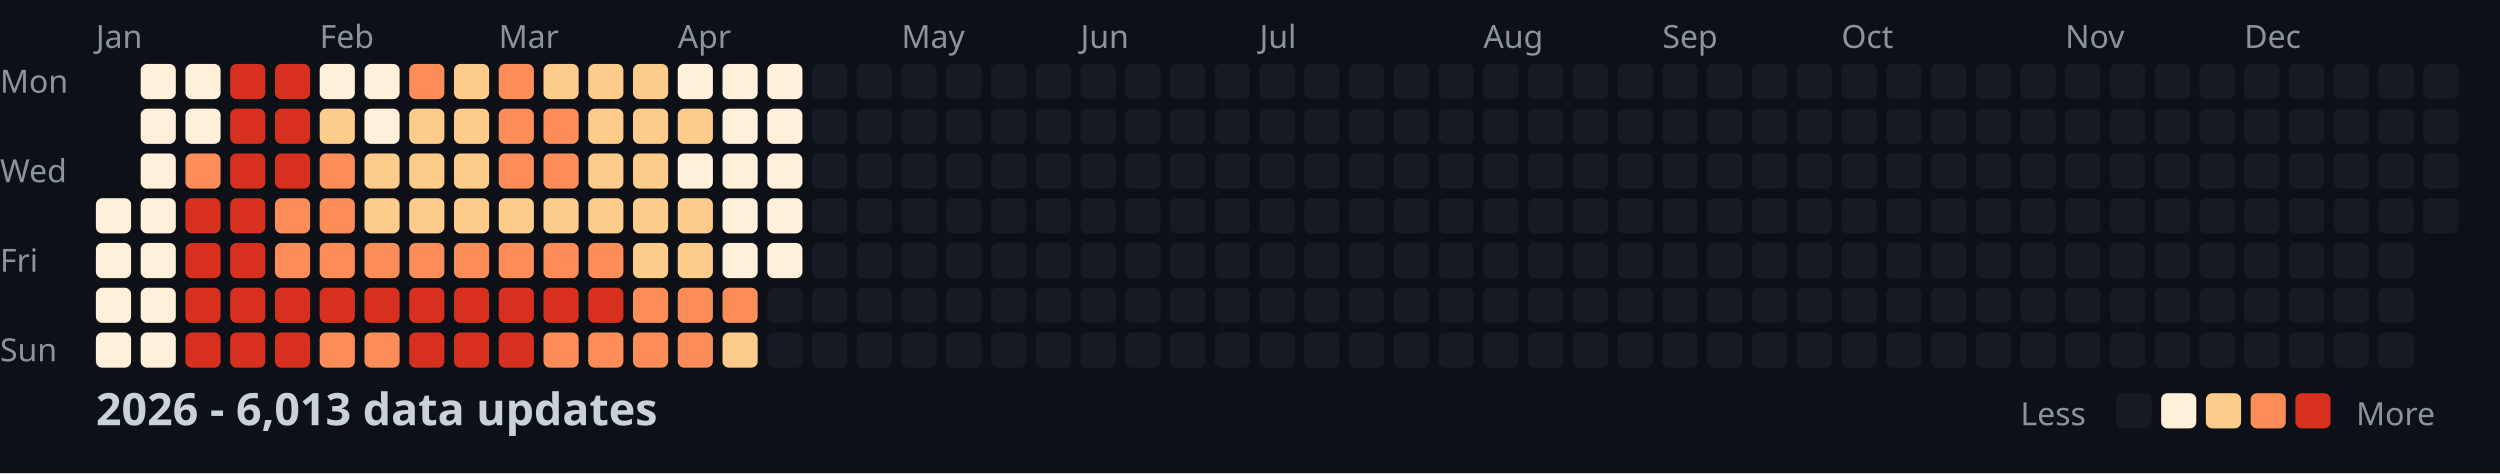
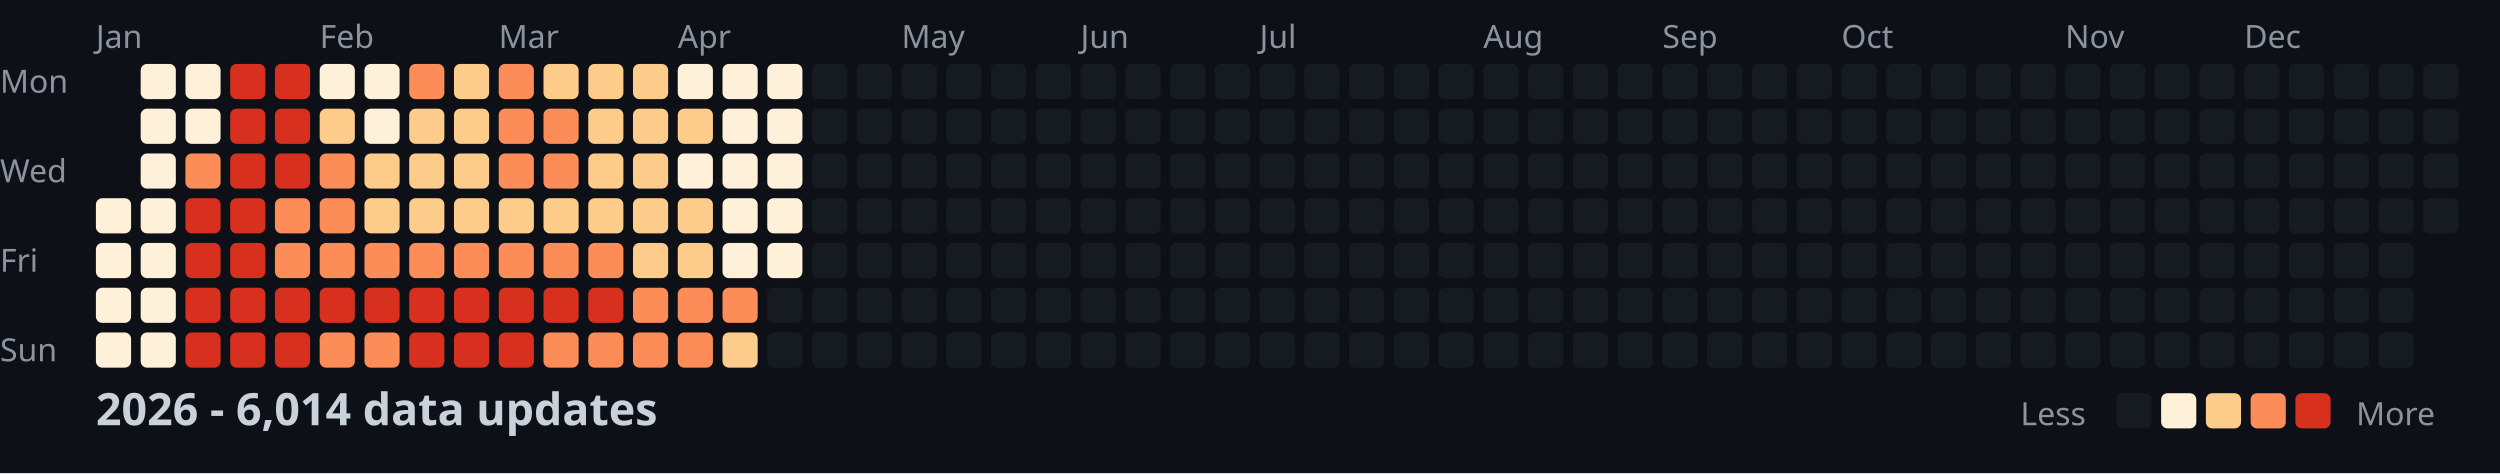
<svg xmlns="http://www.w3.org/2000/svg" width="782" height="148">
  <style>
    .month { font: 10px sans-serif; fill: #8b949e; }
    .day { font: 10px sans-serif; fill: #8b949e; }
    .title { font: bold 14px sans-serif; fill: #c9d1d9; }
    .legend { font: 10px sans-serif; fill: #8b949e; }
  </style>
  <rect width="100%" height="100%" fill="#0d1117" />
  <text x="0" y="29" class="day">Mon</text>
  <text x="0" y="57" class="day">Wed</text>
  <text x="0" y="85" class="day">Fri</text>
  <text x="0" y="113" class="day">Sun</text>
  <text x="30" y="15" class="month">Jan</text>
  <text x="100" y="15" class="month">Feb</text>
  <text x="156" y="15" class="month">Mar</text>
  <text x="212" y="15" class="month">Apr</text>
  <text x="282" y="15" class="month">May</text>
  <text x="338" y="15" class="month">Jun</text>
  <text x="394" y="15" class="month">Jul</text>
  <text x="464" y="15" class="month">Aug</text>
  <text x="520" y="15" class="month">Sep</text>
  <text x="576" y="15" class="month">Oct</text>
  <text x="646" y="15" class="month">Nov</text>
  <text x="702" y="15" class="month">Dec</text>
  <rect x="30" y="62" width="11" height="11" fill="#fef0d9" rx="2" />
  <rect x="30" y="76" width="11" height="11" fill="#fef0d9" rx="2" />
  <rect x="30" y="90" width="11" height="11" fill="#fef0d9" rx="2" />
  <rect x="30" y="104" width="11" height="11" fill="#fef0d9" rx="2" />
  <rect x="44" y="20" width="11" height="11" fill="#fef0d9" rx="2" />
  <rect x="44" y="34" width="11" height="11" fill="#fef0d9" rx="2" />
  <rect x="44" y="48" width="11" height="11" fill="#fef0d9" rx="2" />
  <rect x="44" y="62" width="11" height="11" fill="#fef0d9" rx="2" />
  <rect x="44" y="76" width="11" height="11" fill="#fef0d9" rx="2" />
  <rect x="44" y="90" width="11" height="11" fill="#fef0d9" rx="2" />
  <rect x="44" y="104" width="11" height="11" fill="#fef0d9" rx="2" />
  <rect x="58" y="20" width="11" height="11" fill="#fef0d9" rx="2" />
  <rect x="58" y="34" width="11" height="11" fill="#fef0d9" rx="2" />
  <rect x="58" y="48" width="11" height="11" fill="#fc8d59" rx="2" />
  <rect x="58" y="62" width="11" height="11" fill="#d7301f" rx="2" />
  <rect x="58" y="76" width="11" height="11" fill="#d7301f" rx="2" />
  <rect x="58" y="90" width="11" height="11" fill="#d7301f" rx="2" />
  <rect x="58" y="104" width="11" height="11" fill="#d7301f" rx="2" />
  <rect x="72" y="20" width="11" height="11" fill="#d7301f" rx="2" />
  <rect x="72" y="34" width="11" height="11" fill="#d7301f" rx="2" />
  <rect x="72" y="48" width="11" height="11" fill="#d7301f" rx="2" />
  <rect x="72" y="62" width="11" height="11" fill="#d7301f" rx="2" />
  <rect x="72" y="76" width="11" height="11" fill="#d7301f" rx="2" />
  <rect x="72" y="90" width="11" height="11" fill="#d7301f" rx="2" />
  <rect x="72" y="104" width="11" height="11" fill="#d7301f" rx="2" />
  <rect x="86" y="20" width="11" height="11" fill="#d7301f" rx="2" />
  <rect x="86" y="34" width="11" height="11" fill="#d7301f" rx="2" />
  <rect x="86" y="48" width="11" height="11" fill="#d7301f" rx="2" />
  <rect x="86" y="62" width="11" height="11" fill="#fc8d59" rx="2" />
  <rect x="86" y="76" width="11" height="11" fill="#fc8d59" rx="2" />
  <rect x="86" y="90" width="11" height="11" fill="#d7301f" rx="2" />
  <rect x="86" y="104" width="11" height="11" fill="#d7301f" rx="2" />
  <rect x="100" y="20" width="11" height="11" fill="#fef0d9" rx="2" />
  <rect x="100" y="34" width="11" height="11" fill="#fdcc8a" rx="2" />
  <rect x="100" y="48" width="11" height="11" fill="#fc8d59" rx="2" />
  <rect x="100" y="62" width="11" height="11" fill="#fc8d59" rx="2" />
  <rect x="100" y="76" width="11" height="11" fill="#fc8d59" rx="2" />
  <rect x="100" y="90" width="11" height="11" fill="#d7301f" rx="2" />
  <rect x="100" y="104" width="11" height="11" fill="#fc8d59" rx="2" />
  <rect x="114" y="20" width="11" height="11" fill="#fef0d9" rx="2" />
  <rect x="114" y="34" width="11" height="11" fill="#fef0d9" rx="2" />
  <rect x="114" y="48" width="11" height="11" fill="#fdcc8a" rx="2" />
  <rect x="114" y="62" width="11" height="11" fill="#fdcc8a" rx="2" />
  <rect x="114" y="76" width="11" height="11" fill="#fc8d59" rx="2" />
  <rect x="114" y="90" width="11" height="11" fill="#d7301f" rx="2" />
  <rect x="114" y="104" width="11" height="11" fill="#fc8d59" rx="2" />
  <rect x="128" y="20" width="11" height="11" fill="#fc8d59" rx="2" />
  <rect x="128" y="34" width="11" height="11" fill="#fdcc8a" rx="2" />
  <rect x="128" y="48" width="11" height="11" fill="#fdcc8a" rx="2" />
  <rect x="128" y="62" width="11" height="11" fill="#fdcc8a" rx="2" />
  <rect x="128" y="76" width="11" height="11" fill="#fc8d59" rx="2" />
  <rect x="128" y="90" width="11" height="11" fill="#d7301f" rx="2" />
  <rect x="128" y="104" width="11" height="11" fill="#d7301f" rx="2" />
  <rect x="142" y="20" width="11" height="11" fill="#fdcc8a" rx="2" />
  <rect x="142" y="34" width="11" height="11" fill="#fdcc8a" rx="2" />
  <rect x="142" y="48" width="11" height="11" fill="#fdcc8a" rx="2" />
  <rect x="142" y="62" width="11" height="11" fill="#fdcc8a" rx="2" />
  <rect x="142" y="76" width="11" height="11" fill="#fc8d59" rx="2" />
  <rect x="142" y="90" width="11" height="11" fill="#d7301f" rx="2" />
  <rect x="142" y="104" width="11" height="11" fill="#d7301f" rx="2" />
  <rect x="156" y="20" width="11" height="11" fill="#fc8d59" rx="2" />
  <rect x="156" y="34" width="11" height="11" fill="#fc8d59" rx="2" />
  <rect x="156" y="48" width="11" height="11" fill="#fc8d59" rx="2" />
  <rect x="156" y="62" width="11" height="11" fill="#fdcc8a" rx="2" />
  <rect x="156" y="76" width="11" height="11" fill="#fc8d59" rx="2" />
  <rect x="156" y="90" width="11" height="11" fill="#d7301f" rx="2" />
  <rect x="156" y="104" width="11" height="11" fill="#d7301f" rx="2" />
  <rect x="170" y="20" width="11" height="11" fill="#fdcc8a" rx="2" />
  <rect x="170" y="34" width="11" height="11" fill="#fc8d59" rx="2" />
  <rect x="170" y="48" width="11" height="11" fill="#fc8d59" rx="2" />
  <rect x="170" y="62" width="11" height="11" fill="#fdcc8a" rx="2" />
  <rect x="170" y="76" width="11" height="11" fill="#fc8d59" rx="2" />
  <rect x="170" y="90" width="11" height="11" fill="#d7301f" rx="2" />
  <rect x="170" y="104" width="11" height="11" fill="#fc8d59" rx="2" />
  <rect x="184" y="20" width="11" height="11" fill="#fdcc8a" rx="2" />
  <rect x="184" y="34" width="11" height="11" fill="#fdcc8a" rx="2" />
  <rect x="184" y="48" width="11" height="11" fill="#fdcc8a" rx="2" />
  <rect x="184" y="62" width="11" height="11" fill="#fdcc8a" rx="2" />
  <rect x="184" y="76" width="11" height="11" fill="#fc8d59" rx="2" />
  <rect x="184" y="90" width="11" height="11" fill="#d7301f" rx="2" />
  <rect x="184" y="104" width="11" height="11" fill="#fc8d59" rx="2" />
  <rect x="198" y="20" width="11" height="11" fill="#fdcc8a" rx="2" />
  <rect x="198" y="34" width="11" height="11" fill="#fdcc8a" rx="2" />
  <rect x="198" y="48" width="11" height="11" fill="#fdcc8a" rx="2" />
  <rect x="198" y="62" width="11" height="11" fill="#fdcc8a" rx="2" />
  <rect x="198" y="76" width="11" height="11" fill="#fdcc8a" rx="2" />
  <rect x="198" y="90" width="11" height="11" fill="#fc8d59" rx="2" />
  <rect x="198" y="104" width="11" height="11" fill="#fc8d59" rx="2" />
  <rect x="212" y="20" width="11" height="11" fill="#fef0d9" rx="2" />
  <rect x="212" y="34" width="11" height="11" fill="#fdcc8a" rx="2" />
  <rect x="212" y="48" width="11" height="11" fill="#fef0d9" rx="2" />
  <rect x="212" y="62" width="11" height="11" fill="#fdcc8a" rx="2" />
  <rect x="212" y="76" width="11" height="11" fill="#fdcc8a" rx="2" />
  <rect x="212" y="90" width="11" height="11" fill="#fc8d59" rx="2" />
  <rect x="212" y="104" width="11" height="11" fill="#fc8d59" rx="2" />
  <rect x="226" y="20" width="11" height="11" fill="#fef0d9" rx="2" />
  <rect x="226" y="34" width="11" height="11" fill="#fef0d9" rx="2" />
  <rect x="226" y="48" width="11" height="11" fill="#fef0d9" rx="2" />
  <rect x="226" y="62" width="11" height="11" fill="#fef0d9" rx="2" />
  <rect x="226" y="76" width="11" height="11" fill="#fef0d9" rx="2" />
  <rect x="226" y="90" width="11" height="11" fill="#fc8d59" rx="2" />
  <rect x="226" y="104" width="11" height="11" fill="#fdcc8a" rx="2" />
  <rect x="240" y="20" width="11" height="11" fill="#fef0d9" rx="2" />
  <rect x="240" y="34" width="11" height="11" fill="#fef0d9" rx="2" />
  <rect x="240" y="48" width="11" height="11" fill="#fef0d9" rx="2" />
  <rect x="240" y="62" width="11" height="11" fill="#fef0d9" rx="2" />
  <rect x="240" y="76" width="11" height="11" fill="#fef0d9" rx="2" />
  <rect x="240" y="90" width="11" height="11" fill="#161b22" rx="2" />
  <rect x="240" y="104" width="11" height="11" fill="#161b22" rx="2" />
  <rect x="254" y="20" width="11" height="11" fill="#161b22" rx="2" />
  <rect x="254" y="34" width="11" height="11" fill="#161b22" rx="2" />
  <rect x="254" y="48" width="11" height="11" fill="#161b22" rx="2" />
  <rect x="254" y="62" width="11" height="11" fill="#161b22" rx="2" />
  <rect x="254" y="76" width="11" height="11" fill="#161b22" rx="2" />
  <rect x="254" y="90" width="11" height="11" fill="#161b22" rx="2" />
  <rect x="254" y="104" width="11" height="11" fill="#161b22" rx="2" />
  <rect x="268" y="20" width="11" height="11" fill="#161b22" rx="2" />
  <rect x="268" y="34" width="11" height="11" fill="#161b22" rx="2" />
  <rect x="268" y="48" width="11" height="11" fill="#161b22" rx="2" />
  <rect x="268" y="62" width="11" height="11" fill="#161b22" rx="2" />
  <rect x="268" y="76" width="11" height="11" fill="#161b22" rx="2" />
  <rect x="268" y="90" width="11" height="11" fill="#161b22" rx="2" />
  <rect x="268" y="104" width="11" height="11" fill="#161b22" rx="2" />
  <rect x="282" y="20" width="11" height="11" fill="#161b22" rx="2" />
  <rect x="282" y="34" width="11" height="11" fill="#161b22" rx="2" />
  <rect x="282" y="48" width="11" height="11" fill="#161b22" rx="2" />
  <rect x="282" y="62" width="11" height="11" fill="#161b22" rx="2" />
  <rect x="282" y="76" width="11" height="11" fill="#161b22" rx="2" />
  <rect x="282" y="90" width="11" height="11" fill="#161b22" rx="2" />
  <rect x="282" y="104" width="11" height="11" fill="#161b22" rx="2" />
  <rect x="296" y="20" width="11" height="11" fill="#161b22" rx="2" />
  <rect x="296" y="34" width="11" height="11" fill="#161b22" rx="2" />
  <rect x="296" y="48" width="11" height="11" fill="#161b22" rx="2" />
  <rect x="296" y="62" width="11" height="11" fill="#161b22" rx="2" />
  <rect x="296" y="76" width="11" height="11" fill="#161b22" rx="2" />
  <rect x="296" y="90" width="11" height="11" fill="#161b22" rx="2" />
  <rect x="296" y="104" width="11" height="11" fill="#161b22" rx="2" />
  <rect x="310" y="20" width="11" height="11" fill="#161b22" rx="2" />
  <rect x="310" y="34" width="11" height="11" fill="#161b22" rx="2" />
  <rect x="310" y="48" width="11" height="11" fill="#161b22" rx="2" />
  <rect x="310" y="62" width="11" height="11" fill="#161b22" rx="2" />
  <rect x="310" y="76" width="11" height="11" fill="#161b22" rx="2" />
  <rect x="310" y="90" width="11" height="11" fill="#161b22" rx="2" />
  <rect x="310" y="104" width="11" height="11" fill="#161b22" rx="2" />
  <rect x="324" y="20" width="11" height="11" fill="#161b22" rx="2" />
  <rect x="324" y="34" width="11" height="11" fill="#161b22" rx="2" />
  <rect x="324" y="48" width="11" height="11" fill="#161b22" rx="2" />
  <rect x="324" y="62" width="11" height="11" fill="#161b22" rx="2" />
  <rect x="324" y="76" width="11" height="11" fill="#161b22" rx="2" />
  <rect x="324" y="90" width="11" height="11" fill="#161b22" rx="2" />
  <rect x="324" y="104" width="11" height="11" fill="#161b22" rx="2" />
  <rect x="338" y="20" width="11" height="11" fill="#161b22" rx="2" />
  <rect x="338" y="34" width="11" height="11" fill="#161b22" rx="2" />
  <rect x="338" y="48" width="11" height="11" fill="#161b22" rx="2" />
  <rect x="338" y="62" width="11" height="11" fill="#161b22" rx="2" />
  <rect x="338" y="76" width="11" height="11" fill="#161b22" rx="2" />
  <rect x="338" y="90" width="11" height="11" fill="#161b22" rx="2" />
  <rect x="338" y="104" width="11" height="11" fill="#161b22" rx="2" />
  <rect x="352" y="20" width="11" height="11" fill="#161b22" rx="2" />
  <rect x="352" y="34" width="11" height="11" fill="#161b22" rx="2" />
  <rect x="352" y="48" width="11" height="11" fill="#161b22" rx="2" />
  <rect x="352" y="62" width="11" height="11" fill="#161b22" rx="2" />
  <rect x="352" y="76" width="11" height="11" fill="#161b22" rx="2" />
  <rect x="352" y="90" width="11" height="11" fill="#161b22" rx="2" />
  <rect x="352" y="104" width="11" height="11" fill="#161b22" rx="2" />
  <rect x="366" y="20" width="11" height="11" fill="#161b22" rx="2" />
  <rect x="366" y="34" width="11" height="11" fill="#161b22" rx="2" />
  <rect x="366" y="48" width="11" height="11" fill="#161b22" rx="2" />
  <rect x="366" y="62" width="11" height="11" fill="#161b22" rx="2" />
  <rect x="366" y="76" width="11" height="11" fill="#161b22" rx="2" />
  <rect x="366" y="90" width="11" height="11" fill="#161b22" rx="2" />
  <rect x="366" y="104" width="11" height="11" fill="#161b22" rx="2" />
  <rect x="380" y="20" width="11" height="11" fill="#161b22" rx="2" />
  <rect x="380" y="34" width="11" height="11" fill="#161b22" rx="2" />
  <rect x="380" y="48" width="11" height="11" fill="#161b22" rx="2" />
  <rect x="380" y="62" width="11" height="11" fill="#161b22" rx="2" />
  <rect x="380" y="76" width="11" height="11" fill="#161b22" rx="2" />
  <rect x="380" y="90" width="11" height="11" fill="#161b22" rx="2" />
  <rect x="380" y="104" width="11" height="11" fill="#161b22" rx="2" />
  <rect x="394" y="20" width="11" height="11" fill="#161b22" rx="2" />
  <rect x="394" y="34" width="11" height="11" fill="#161b22" rx="2" />
  <rect x="394" y="48" width="11" height="11" fill="#161b22" rx="2" />
  <rect x="394" y="62" width="11" height="11" fill="#161b22" rx="2" />
  <rect x="394" y="76" width="11" height="11" fill="#161b22" rx="2" />
  <rect x="394" y="90" width="11" height="11" fill="#161b22" rx="2" />
  <rect x="394" y="104" width="11" height="11" fill="#161b22" rx="2" />
  <rect x="408" y="20" width="11" height="11" fill="#161b22" rx="2" />
  <rect x="408" y="34" width="11" height="11" fill="#161b22" rx="2" />
  <rect x="408" y="48" width="11" height="11" fill="#161b22" rx="2" />
  <rect x="408" y="62" width="11" height="11" fill="#161b22" rx="2" />
  <rect x="408" y="76" width="11" height="11" fill="#161b22" rx="2" />
  <rect x="408" y="90" width="11" height="11" fill="#161b22" rx="2" />
  <rect x="408" y="104" width="11" height="11" fill="#161b22" rx="2" />
  <rect x="422" y="20" width="11" height="11" fill="#161b22" rx="2" />
  <rect x="422" y="34" width="11" height="11" fill="#161b22" rx="2" />
  <rect x="422" y="48" width="11" height="11" fill="#161b22" rx="2" />
  <rect x="422" y="62" width="11" height="11" fill="#161b22" rx="2" />
  <rect x="422" y="76" width="11" height="11" fill="#161b22" rx="2" />
  <rect x="422" y="90" width="11" height="11" fill="#161b22" rx="2" />
  <rect x="422" y="104" width="11" height="11" fill="#161b22" rx="2" />
  <rect x="436" y="20" width="11" height="11" fill="#161b22" rx="2" />
  <rect x="436" y="34" width="11" height="11" fill="#161b22" rx="2" />
  <rect x="436" y="48" width="11" height="11" fill="#161b22" rx="2" />
  <rect x="436" y="62" width="11" height="11" fill="#161b22" rx="2" />
  <rect x="436" y="76" width="11" height="11" fill="#161b22" rx="2" />
  <rect x="436" y="90" width="11" height="11" fill="#161b22" rx="2" />
  <rect x="436" y="104" width="11" height="11" fill="#161b22" rx="2" />
  <rect x="450" y="20" width="11" height="11" fill="#161b22" rx="2" />
  <rect x="450" y="34" width="11" height="11" fill="#161b22" rx="2" />
  <rect x="450" y="48" width="11" height="11" fill="#161b22" rx="2" />
  <rect x="450" y="62" width="11" height="11" fill="#161b22" rx="2" />
  <rect x="450" y="76" width="11" height="11" fill="#161b22" rx="2" />
  <rect x="450" y="90" width="11" height="11" fill="#161b22" rx="2" />
  <rect x="450" y="104" width="11" height="11" fill="#161b22" rx="2" />
  <rect x="464" y="20" width="11" height="11" fill="#161b22" rx="2" />
  <rect x="464" y="34" width="11" height="11" fill="#161b22" rx="2" />
  <rect x="464" y="48" width="11" height="11" fill="#161b22" rx="2" />
  <rect x="464" y="62" width="11" height="11" fill="#161b22" rx="2" />
  <rect x="464" y="76" width="11" height="11" fill="#161b22" rx="2" />
  <rect x="464" y="90" width="11" height="11" fill="#161b22" rx="2" />
  <rect x="464" y="104" width="11" height="11" fill="#161b22" rx="2" />
  <rect x="478" y="20" width="11" height="11" fill="#161b22" rx="2" />
  <rect x="478" y="34" width="11" height="11" fill="#161b22" rx="2" />
  <rect x="478" y="48" width="11" height="11" fill="#161b22" rx="2" />
  <rect x="478" y="62" width="11" height="11" fill="#161b22" rx="2" />
  <rect x="478" y="76" width="11" height="11" fill="#161b22" rx="2" />
  <rect x="478" y="90" width="11" height="11" fill="#161b22" rx="2" />
  <rect x="478" y="104" width="11" height="11" fill="#161b22" rx="2" />
  <rect x="492" y="20" width="11" height="11" fill="#161b22" rx="2" />
  <rect x="492" y="34" width="11" height="11" fill="#161b22" rx="2" />
  <rect x="492" y="48" width="11" height="11" fill="#161b22" rx="2" />
  <rect x="492" y="62" width="11" height="11" fill="#161b22" rx="2" />
  <rect x="492" y="76" width="11" height="11" fill="#161b22" rx="2" />
  <rect x="492" y="90" width="11" height="11" fill="#161b22" rx="2" />
  <rect x="492" y="104" width="11" height="11" fill="#161b22" rx="2" />
  <rect x="506" y="20" width="11" height="11" fill="#161b22" rx="2" />
  <rect x="506" y="34" width="11" height="11" fill="#161b22" rx="2" />
  <rect x="506" y="48" width="11" height="11" fill="#161b22" rx="2" />
  <rect x="506" y="62" width="11" height="11" fill="#161b22" rx="2" />
  <rect x="506" y="76" width="11" height="11" fill="#161b22" rx="2" />
  <rect x="506" y="90" width="11" height="11" fill="#161b22" rx="2" />
  <rect x="506" y="104" width="11" height="11" fill="#161b22" rx="2" />
  <rect x="520" y="20" width="11" height="11" fill="#161b22" rx="2" />
  <rect x="520" y="34" width="11" height="11" fill="#161b22" rx="2" />
  <rect x="520" y="48" width="11" height="11" fill="#161b22" rx="2" />
  <rect x="520" y="62" width="11" height="11" fill="#161b22" rx="2" />
  <rect x="520" y="76" width="11" height="11" fill="#161b22" rx="2" />
  <rect x="520" y="90" width="11" height="11" fill="#161b22" rx="2" />
  <rect x="520" y="104" width="11" height="11" fill="#161b22" rx="2" />
  <rect x="534" y="20" width="11" height="11" fill="#161b22" rx="2" />
  <rect x="534" y="34" width="11" height="11" fill="#161b22" rx="2" />
  <rect x="534" y="48" width="11" height="11" fill="#161b22" rx="2" />
  <rect x="534" y="62" width="11" height="11" fill="#161b22" rx="2" />
  <rect x="534" y="76" width="11" height="11" fill="#161b22" rx="2" />
  <rect x="534" y="90" width="11" height="11" fill="#161b22" rx="2" />
  <rect x="534" y="104" width="11" height="11" fill="#161b22" rx="2" />
  <rect x="548" y="20" width="11" height="11" fill="#161b22" rx="2" />
  <rect x="548" y="34" width="11" height="11" fill="#161b22" rx="2" />
  <rect x="548" y="48" width="11" height="11" fill="#161b22" rx="2" />
  <rect x="548" y="62" width="11" height="11" fill="#161b22" rx="2" />
  <rect x="548" y="76" width="11" height="11" fill="#161b22" rx="2" />
  <rect x="548" y="90" width="11" height="11" fill="#161b22" rx="2" />
  <rect x="548" y="104" width="11" height="11" fill="#161b22" rx="2" />
  <rect x="562" y="20" width="11" height="11" fill="#161b22" rx="2" />
  <rect x="562" y="34" width="11" height="11" fill="#161b22" rx="2" />
  <rect x="562" y="48" width="11" height="11" fill="#161b22" rx="2" />
  <rect x="562" y="62" width="11" height="11" fill="#161b22" rx="2" />
  <rect x="562" y="76" width="11" height="11" fill="#161b22" rx="2" />
  <rect x="562" y="90" width="11" height="11" fill="#161b22" rx="2" />
  <rect x="562" y="104" width="11" height="11" fill="#161b22" rx="2" />
  <rect x="576" y="20" width="11" height="11" fill="#161b22" rx="2" />
  <rect x="576" y="34" width="11" height="11" fill="#161b22" rx="2" />
  <rect x="576" y="48" width="11" height="11" fill="#161b22" rx="2" />
  <rect x="576" y="62" width="11" height="11" fill="#161b22" rx="2" />
  <rect x="576" y="76" width="11" height="11" fill="#161b22" rx="2" />
  <rect x="576" y="90" width="11" height="11" fill="#161b22" rx="2" />
  <rect x="576" y="104" width="11" height="11" fill="#161b22" rx="2" />
  <rect x="590" y="20" width="11" height="11" fill="#161b22" rx="2" />
  <rect x="590" y="34" width="11" height="11" fill="#161b22" rx="2" />
  <rect x="590" y="48" width="11" height="11" fill="#161b22" rx="2" />
  <rect x="590" y="62" width="11" height="11" fill="#161b22" rx="2" />
  <rect x="590" y="76" width="11" height="11" fill="#161b22" rx="2" />
  <rect x="590" y="90" width="11" height="11" fill="#161b22" rx="2" />
  <rect x="590" y="104" width="11" height="11" fill="#161b22" rx="2" />
  <rect x="604" y="20" width="11" height="11" fill="#161b22" rx="2" />
  <rect x="604" y="34" width="11" height="11" fill="#161b22" rx="2" />
  <rect x="604" y="48" width="11" height="11" fill="#161b22" rx="2" />
  <rect x="604" y="62" width="11" height="11" fill="#161b22" rx="2" />
  <rect x="604" y="76" width="11" height="11" fill="#161b22" rx="2" />
  <rect x="604" y="90" width="11" height="11" fill="#161b22" rx="2" />
  <rect x="604" y="104" width="11" height="11" fill="#161b22" rx="2" />
  <rect x="618" y="20" width="11" height="11" fill="#161b22" rx="2" />
  <rect x="618" y="34" width="11" height="11" fill="#161b22" rx="2" />
  <rect x="618" y="48" width="11" height="11" fill="#161b22" rx="2" />
  <rect x="618" y="62" width="11" height="11" fill="#161b22" rx="2" />
  <rect x="618" y="76" width="11" height="11" fill="#161b22" rx="2" />
  <rect x="618" y="90" width="11" height="11" fill="#161b22" rx="2" />
  <rect x="618" y="104" width="11" height="11" fill="#161b22" rx="2" />
  <rect x="632" y="20" width="11" height="11" fill="#161b22" rx="2" />
  <rect x="632" y="34" width="11" height="11" fill="#161b22" rx="2" />
  <rect x="632" y="48" width="11" height="11" fill="#161b22" rx="2" />
  <rect x="632" y="62" width="11" height="11" fill="#161b22" rx="2" />
  <rect x="632" y="76" width="11" height="11" fill="#161b22" rx="2" />
  <rect x="632" y="90" width="11" height="11" fill="#161b22" rx="2" />
  <rect x="632" y="104" width="11" height="11" fill="#161b22" rx="2" />
  <rect x="646" y="20" width="11" height="11" fill="#161b22" rx="2" />
  <rect x="646" y="34" width="11" height="11" fill="#161b22" rx="2" />
  <rect x="646" y="48" width="11" height="11" fill="#161b22" rx="2" />
  <rect x="646" y="62" width="11" height="11" fill="#161b22" rx="2" />
  <rect x="646" y="76" width="11" height="11" fill="#161b22" rx="2" />
  <rect x="646" y="90" width="11" height="11" fill="#161b22" rx="2" />
  <rect x="646" y="104" width="11" height="11" fill="#161b22" rx="2" />
  <rect x="660" y="20" width="11" height="11" fill="#161b22" rx="2" />
  <rect x="660" y="34" width="11" height="11" fill="#161b22" rx="2" />
  <rect x="660" y="48" width="11" height="11" fill="#161b22" rx="2" />
  <rect x="660" y="62" width="11" height="11" fill="#161b22" rx="2" />
  <rect x="660" y="76" width="11" height="11" fill="#161b22" rx="2" />
  <rect x="660" y="90" width="11" height="11" fill="#161b22" rx="2" />
  <rect x="660" y="104" width="11" height="11" fill="#161b22" rx="2" />
  <rect x="674" y="20" width="11" height="11" fill="#161b22" rx="2" />
  <rect x="674" y="34" width="11" height="11" fill="#161b22" rx="2" />
  <rect x="674" y="48" width="11" height="11" fill="#161b22" rx="2" />
  <rect x="674" y="62" width="11" height="11" fill="#161b22" rx="2" />
  <rect x="674" y="76" width="11" height="11" fill="#161b22" rx="2" />
  <rect x="674" y="90" width="11" height="11" fill="#161b22" rx="2" />
  <rect x="674" y="104" width="11" height="11" fill="#161b22" rx="2" />
  <rect x="688" y="20" width="11" height="11" fill="#161b22" rx="2" />
  <rect x="688" y="34" width="11" height="11" fill="#161b22" rx="2" />
  <rect x="688" y="48" width="11" height="11" fill="#161b22" rx="2" />
  <rect x="688" y="62" width="11" height="11" fill="#161b22" rx="2" />
  <rect x="688" y="76" width="11" height="11" fill="#161b22" rx="2" />
  <rect x="688" y="90" width="11" height="11" fill="#161b22" rx="2" />
  <rect x="688" y="104" width="11" height="11" fill="#161b22" rx="2" />
  <rect x="702" y="20" width="11" height="11" fill="#161b22" rx="2" />
  <rect x="702" y="34" width="11" height="11" fill="#161b22" rx="2" />
  <rect x="702" y="48" width="11" height="11" fill="#161b22" rx="2" />
  <rect x="702" y="62" width="11" height="11" fill="#161b22" rx="2" />
  <rect x="702" y="76" width="11" height="11" fill="#161b22" rx="2" />
  <rect x="702" y="90" width="11" height="11" fill="#161b22" rx="2" />
  <rect x="702" y="104" width="11" height="11" fill="#161b22" rx="2" />
  <rect x="716" y="20" width="11" height="11" fill="#161b22" rx="2" />
  <rect x="716" y="34" width="11" height="11" fill="#161b22" rx="2" />
  <rect x="716" y="48" width="11" height="11" fill="#161b22" rx="2" />
  <rect x="716" y="62" width="11" height="11" fill="#161b22" rx="2" />
  <rect x="716" y="76" width="11" height="11" fill="#161b22" rx="2" />
  <rect x="716" y="90" width="11" height="11" fill="#161b22" rx="2" />
  <rect x="716" y="104" width="11" height="11" fill="#161b22" rx="2" />
  <rect x="730" y="20" width="11" height="11" fill="#161b22" rx="2" />
  <rect x="730" y="34" width="11" height="11" fill="#161b22" rx="2" />
  <rect x="730" y="48" width="11" height="11" fill="#161b22" rx="2" />
  <rect x="730" y="62" width="11" height="11" fill="#161b22" rx="2" />
  <rect x="730" y="76" width="11" height="11" fill="#161b22" rx="2" />
  <rect x="730" y="90" width="11" height="11" fill="#161b22" rx="2" />
  <rect x="730" y="104" width="11" height="11" fill="#161b22" rx="2" />
  <rect x="744" y="20" width="11" height="11" fill="#161b22" rx="2" />
  <rect x="744" y="34" width="11" height="11" fill="#161b22" rx="2" />
  <rect x="744" y="48" width="11" height="11" fill="#161b22" rx="2" />
  <rect x="744" y="62" width="11" height="11" fill="#161b22" rx="2" />
  <rect x="744" y="76" width="11" height="11" fill="#161b22" rx="2" />
  <rect x="744" y="90" width="11" height="11" fill="#161b22" rx="2" />
  <rect x="744" y="104" width="11" height="11" fill="#161b22" rx="2" />
  <rect x="758" y="20" width="11" height="11" fill="#161b22" rx="2" />
  <rect x="758" y="34" width="11" height="11" fill="#161b22" rx="2" />
  <rect x="758" y="48" width="11" height="11" fill="#161b22" rx="2" />
  <rect x="758" y="62" width="11" height="11" fill="#161b22" rx="2" />
-   <text x="30" y="133" class="title">2026 - 6,013 data updates</text>
+   <text x="30" y="133" class="title">2026 - 6,014 data updates</text>
  <text x="632" y="133" class="legend">Less</text>
  <rect x="662" y="123" width="11" height="11" fill="#161b22" rx="2" />
  <rect x="676" y="123" width="11" height="11" fill="#fef0d9" rx="2" />
  <rect x="690" y="123" width="11" height="11" fill="#fdcc8a" rx="2" />
  <rect x="704" y="123" width="11" height="11" fill="#fc8d59" rx="2" />
  <rect x="718" y="123" width="11" height="11" fill="#d7301f" rx="2" />
  <text x="737" y="133" class="legend">More</text>
</svg>
